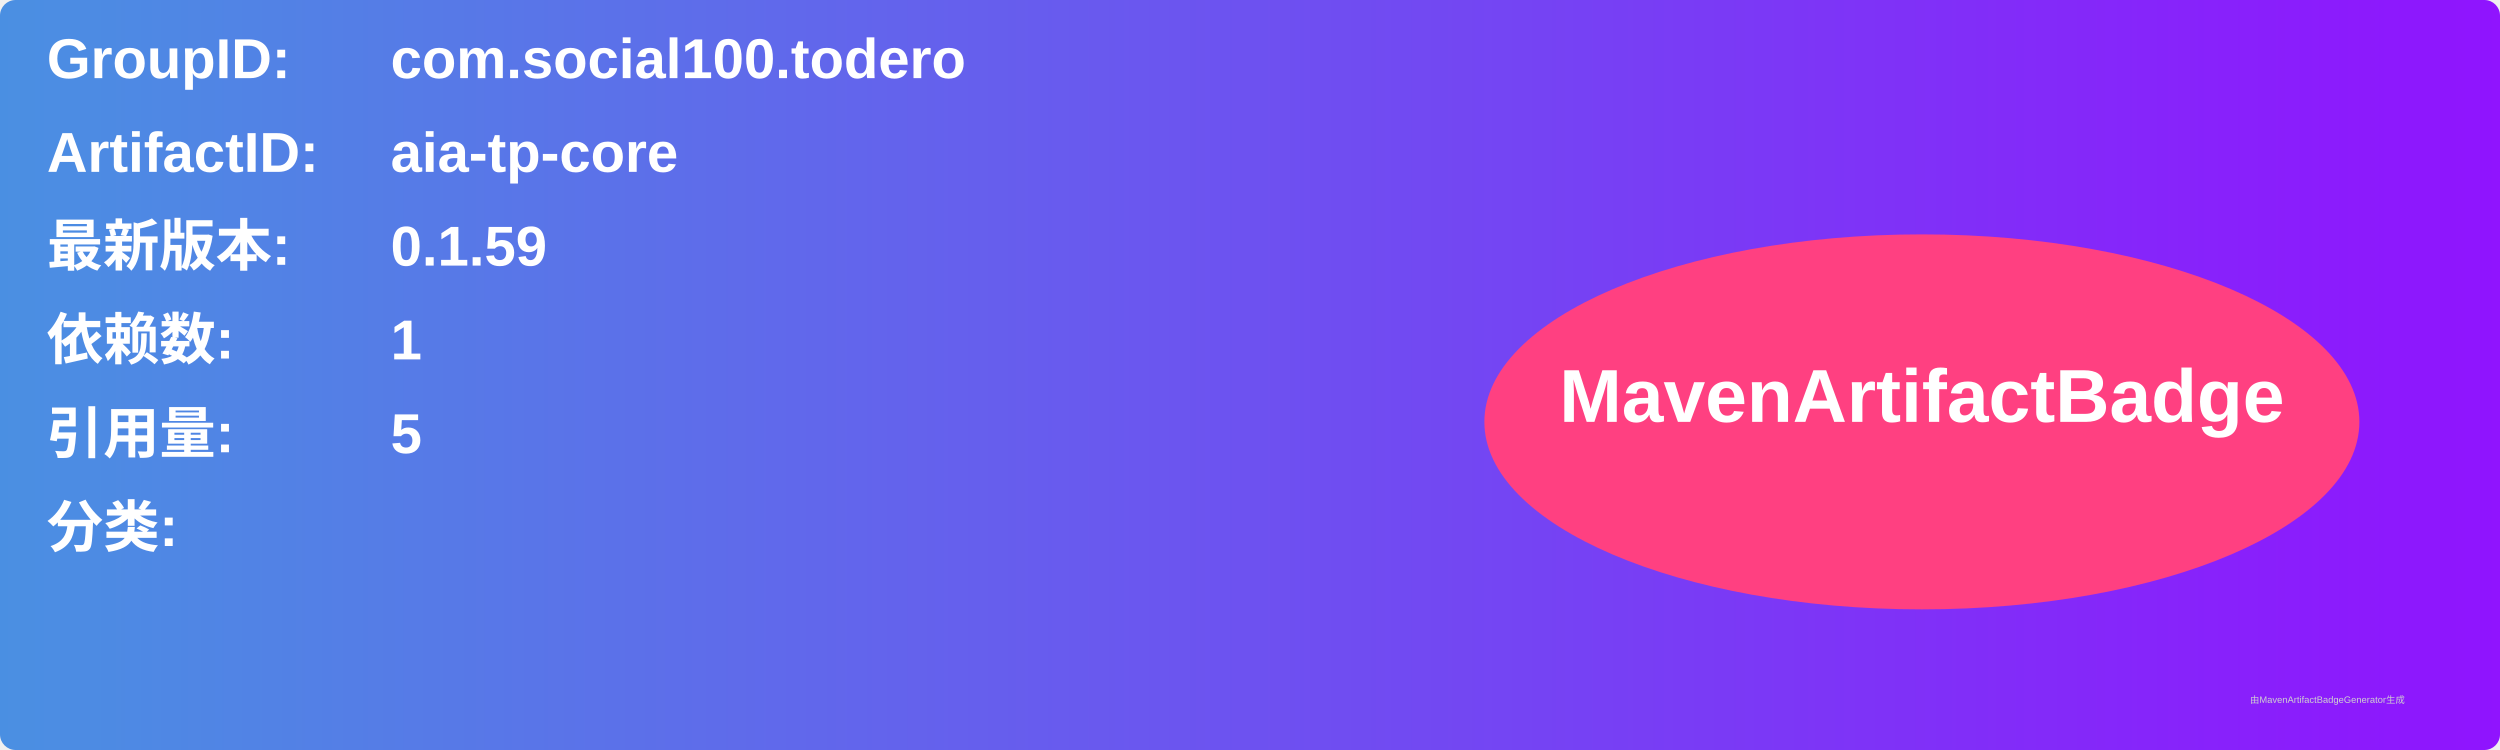
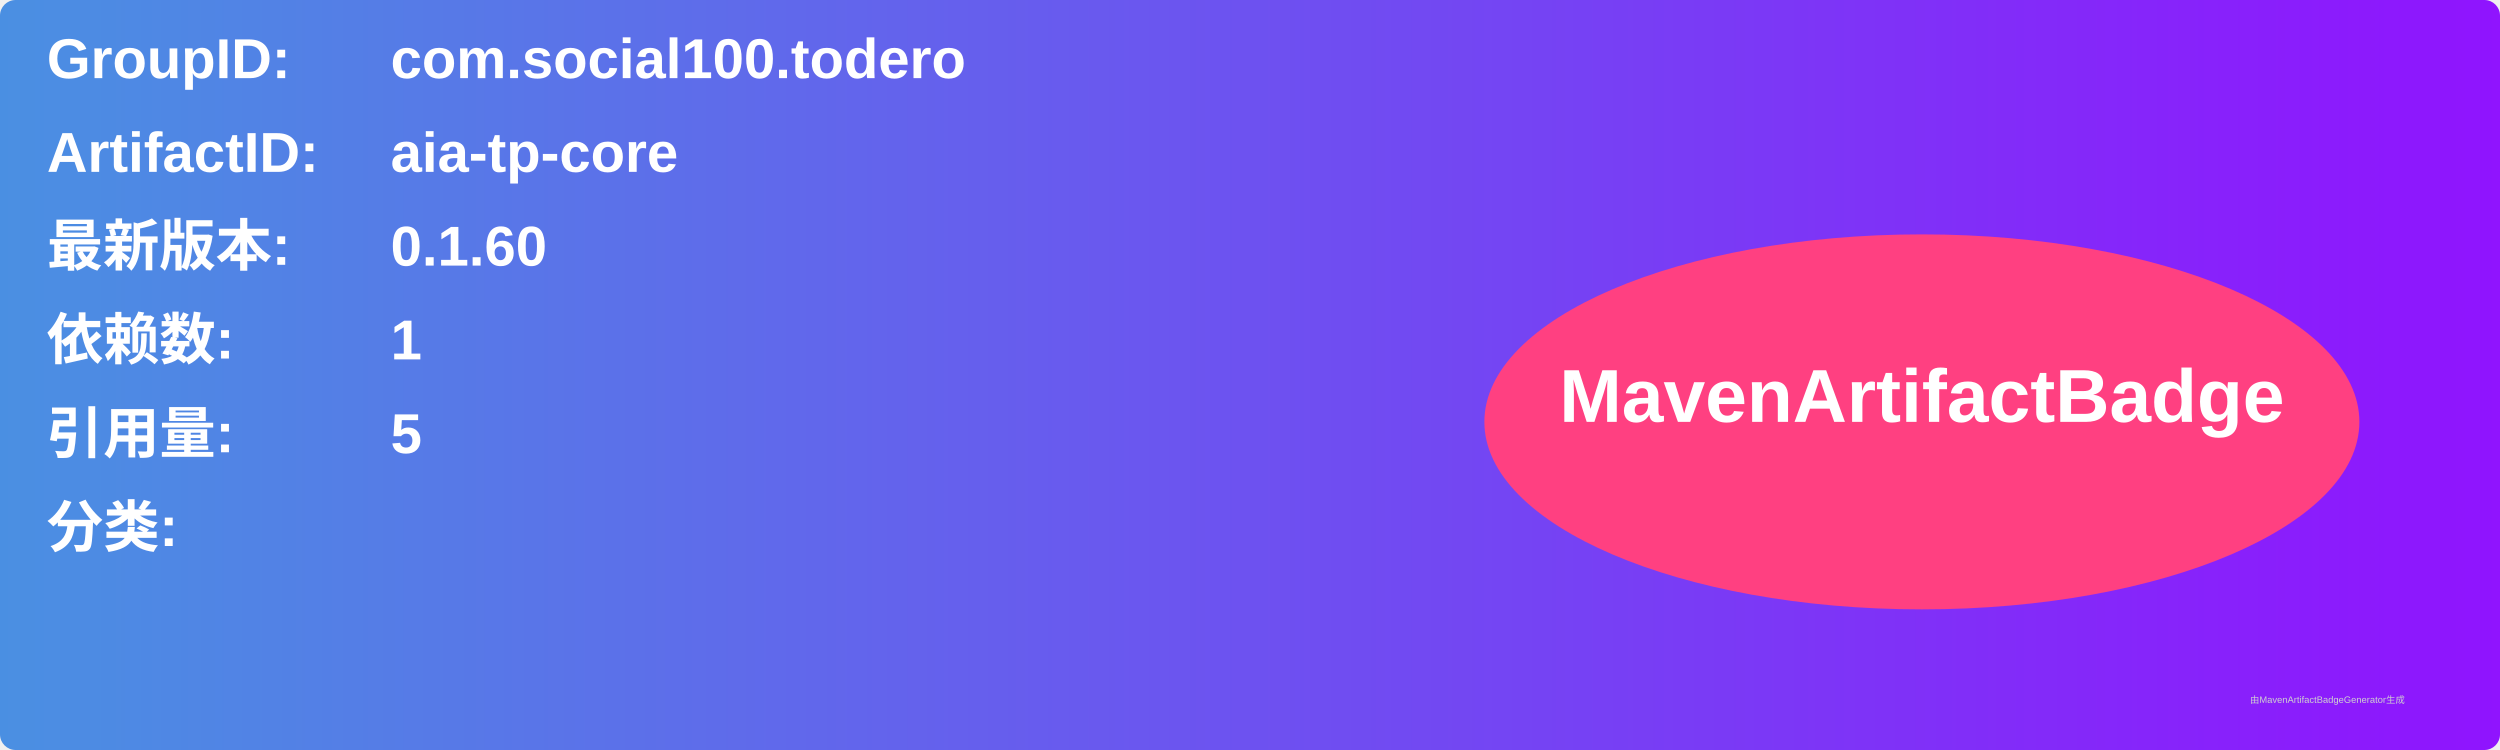
<svg xmlns="http://www.w3.org/2000/svg" width="800" height="240" viewBox="0 0 800 240">
  <linearGradient id="grad" x1="0%" y1="0%" x2="100%" y2="0%">
    <stop offset="0%" stop-color="#4a90e2" />
    <stop offset="100%" stop-color="#9013fe" />
  </linearGradient>
  <rect width="100%" height="100%" rx="5" ry="5" fill="url(#grad)" />
  <g transform="translate(15, 15)">
    <text x="0" y="10" font-family="Arial" font-size="18" fill="white" font-weight="bold" width="260">GroupID:</text>
    <text x="110" y="10" font-family="Arial" font-size="18" fill="white" font-weight="bold" width="460">com.social100.todero</text>
    <text x="0" y="40" font-family="Arial" font-size="18" fill="white" font-weight="bold" width="260">ArtifactID:</text>
    <text x="110" y="40" font-family="Arial" font-size="18" fill="white" font-weight="bold" width="460">aia-tp-core</text>
    <text x="0" y="70" font-family="Arial" font-size="18" fill="white" font-weight="bold">最新版本:</text>
    <text x="110" y="70" font-family="Arial" font-size="18" fill="white" font-weight="bold">
-       <tspan font-weight="bold">0.1.59</tspan>
+       <tspan font-weight="bold">0.1.60</tspan>
    </text>
    <text x="0" y="100" font-family="Arial" font-size="18" fill="white" font-weight="bold">依赖数: </text>
    <text x="110" y="100" font-family="Arial" font-size="18" fill="white">
      <tspan font-weight="bold">1</tspan>
    </text>
    <text x="0" y="130" font-family="Arial" font-size="18" fill="white" font-weight="bold">引用量: </text>
    <text x="110" y="130" font-family="Arial" font-size="18" fill="white">
      <tspan font-weight="bold">5</tspan>
    </text>
    <text x="0" y="160" font-family="Arial" font-size="18" fill="white" font-weight="bold">分类:</text>
    <text x="10" y="190" font-family="Arial" font-size="10" fill="white">
      <tspan font-weight="bold" />
    </text>
    <ellipse cx="600" cy="120" rx="140" ry="60" fill="#ff4081" />
    <text x="600" y="120" text-anchor="middle" font-family="Arial" font-size="24" fill="white" font-weight="bold">MavenArtifactBadge</text>
  </g>
  <text x="720" y="225" font-family="Arial" font-size="3" fill="#d0d0d0">由MavenArtifactBadgeGenerator生成</text>
</svg>
